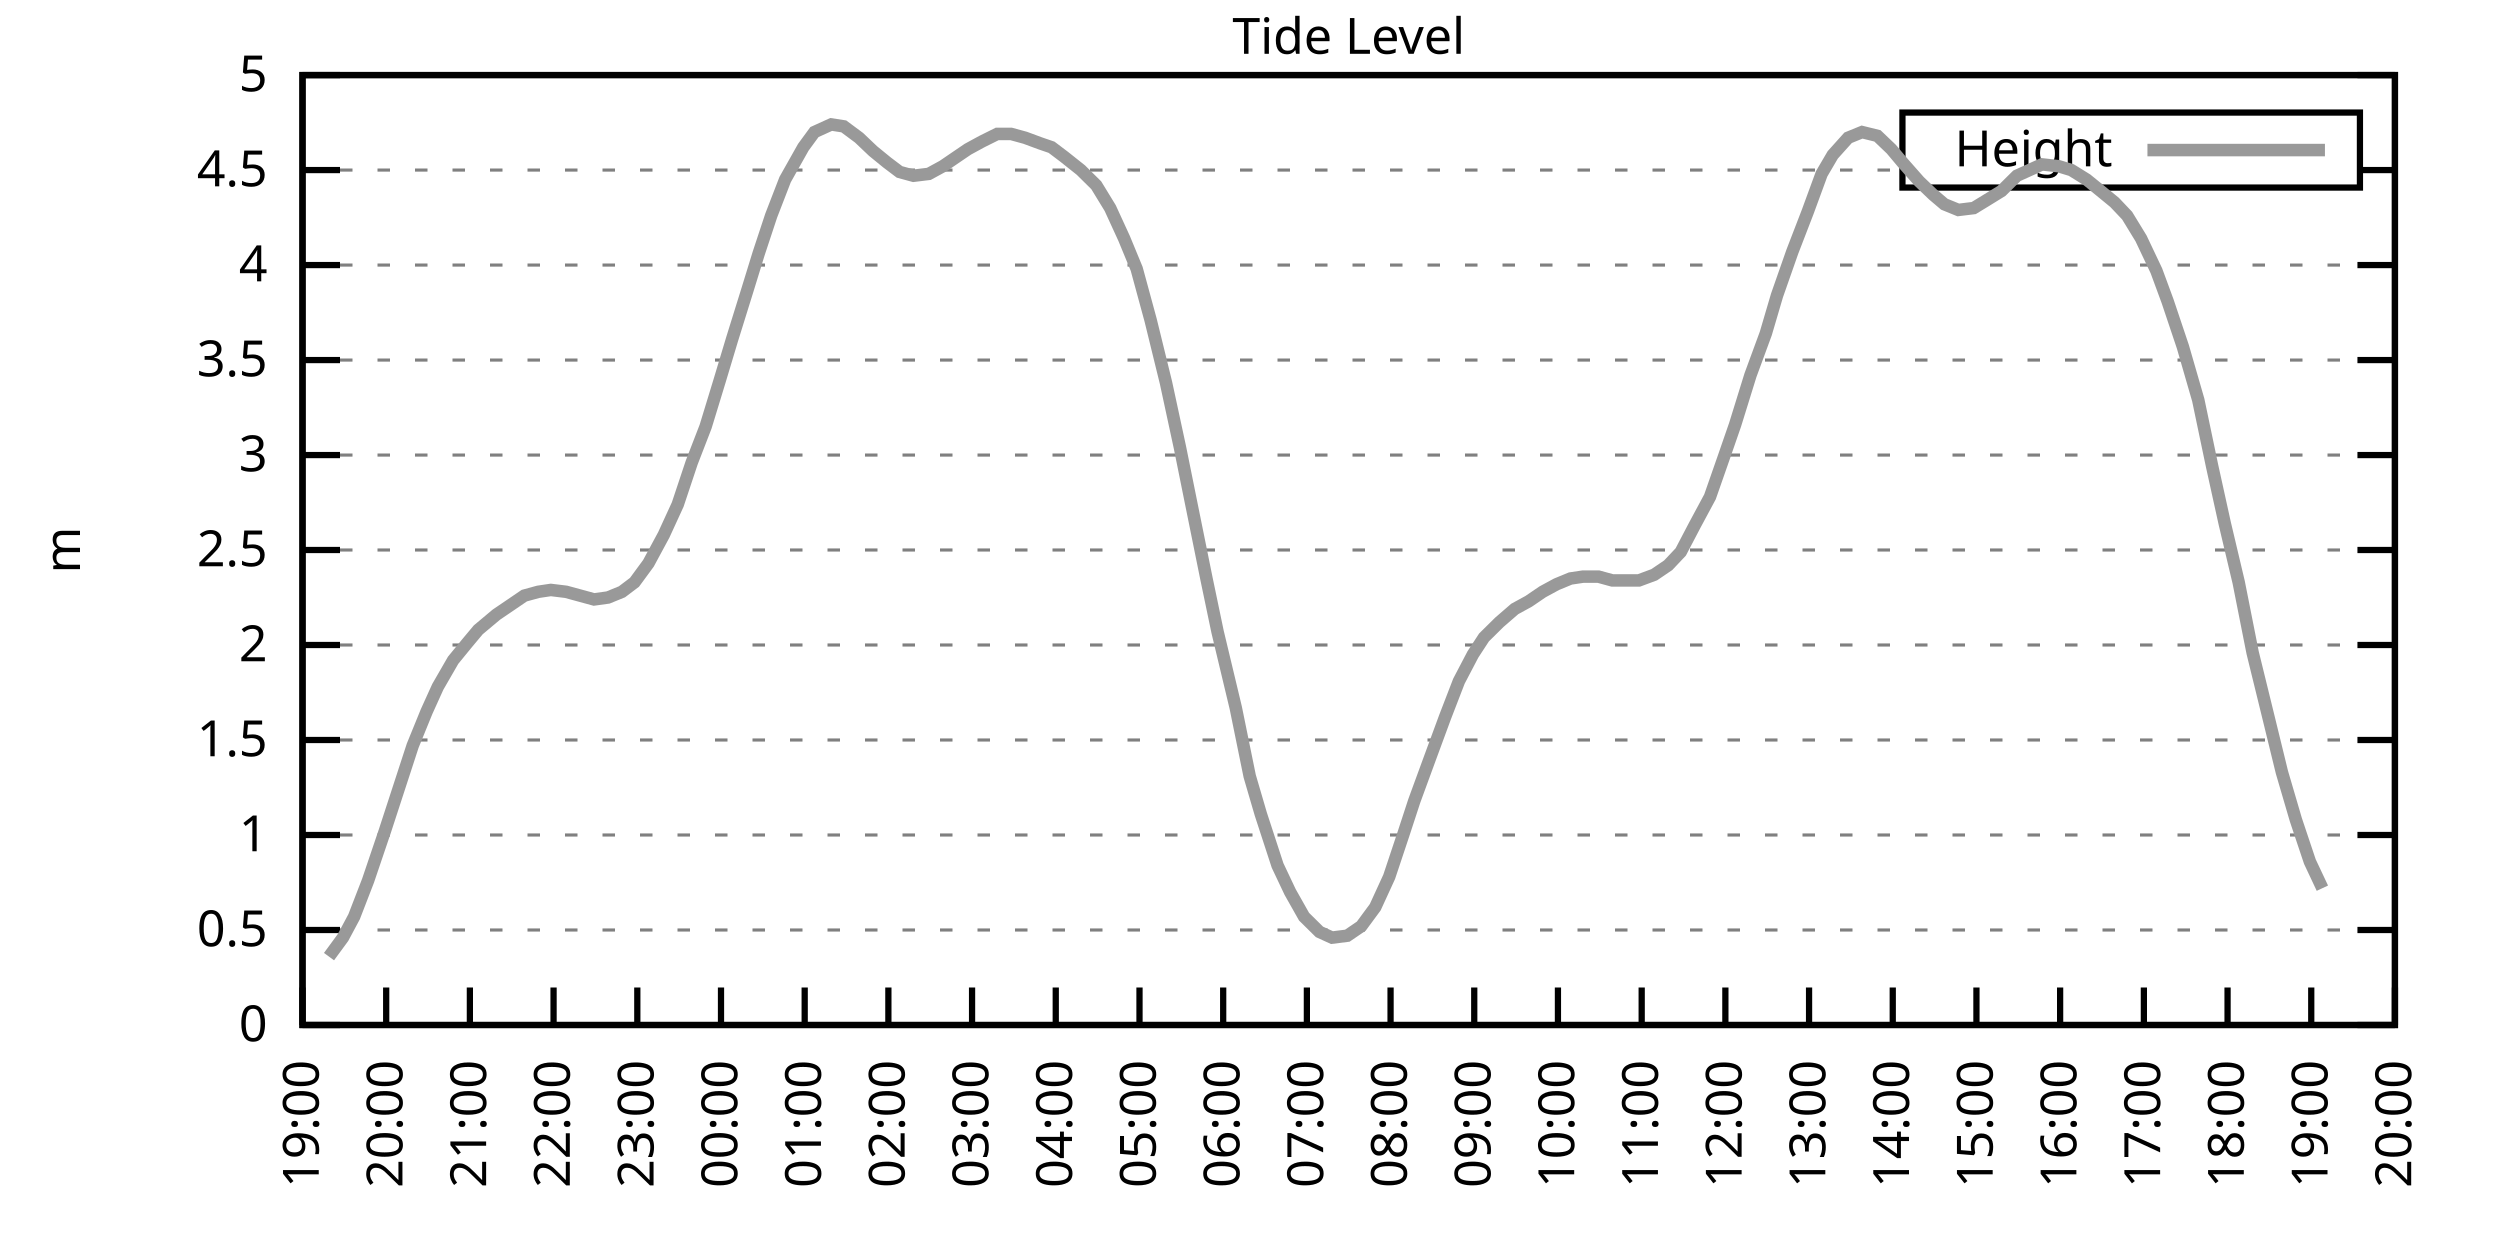
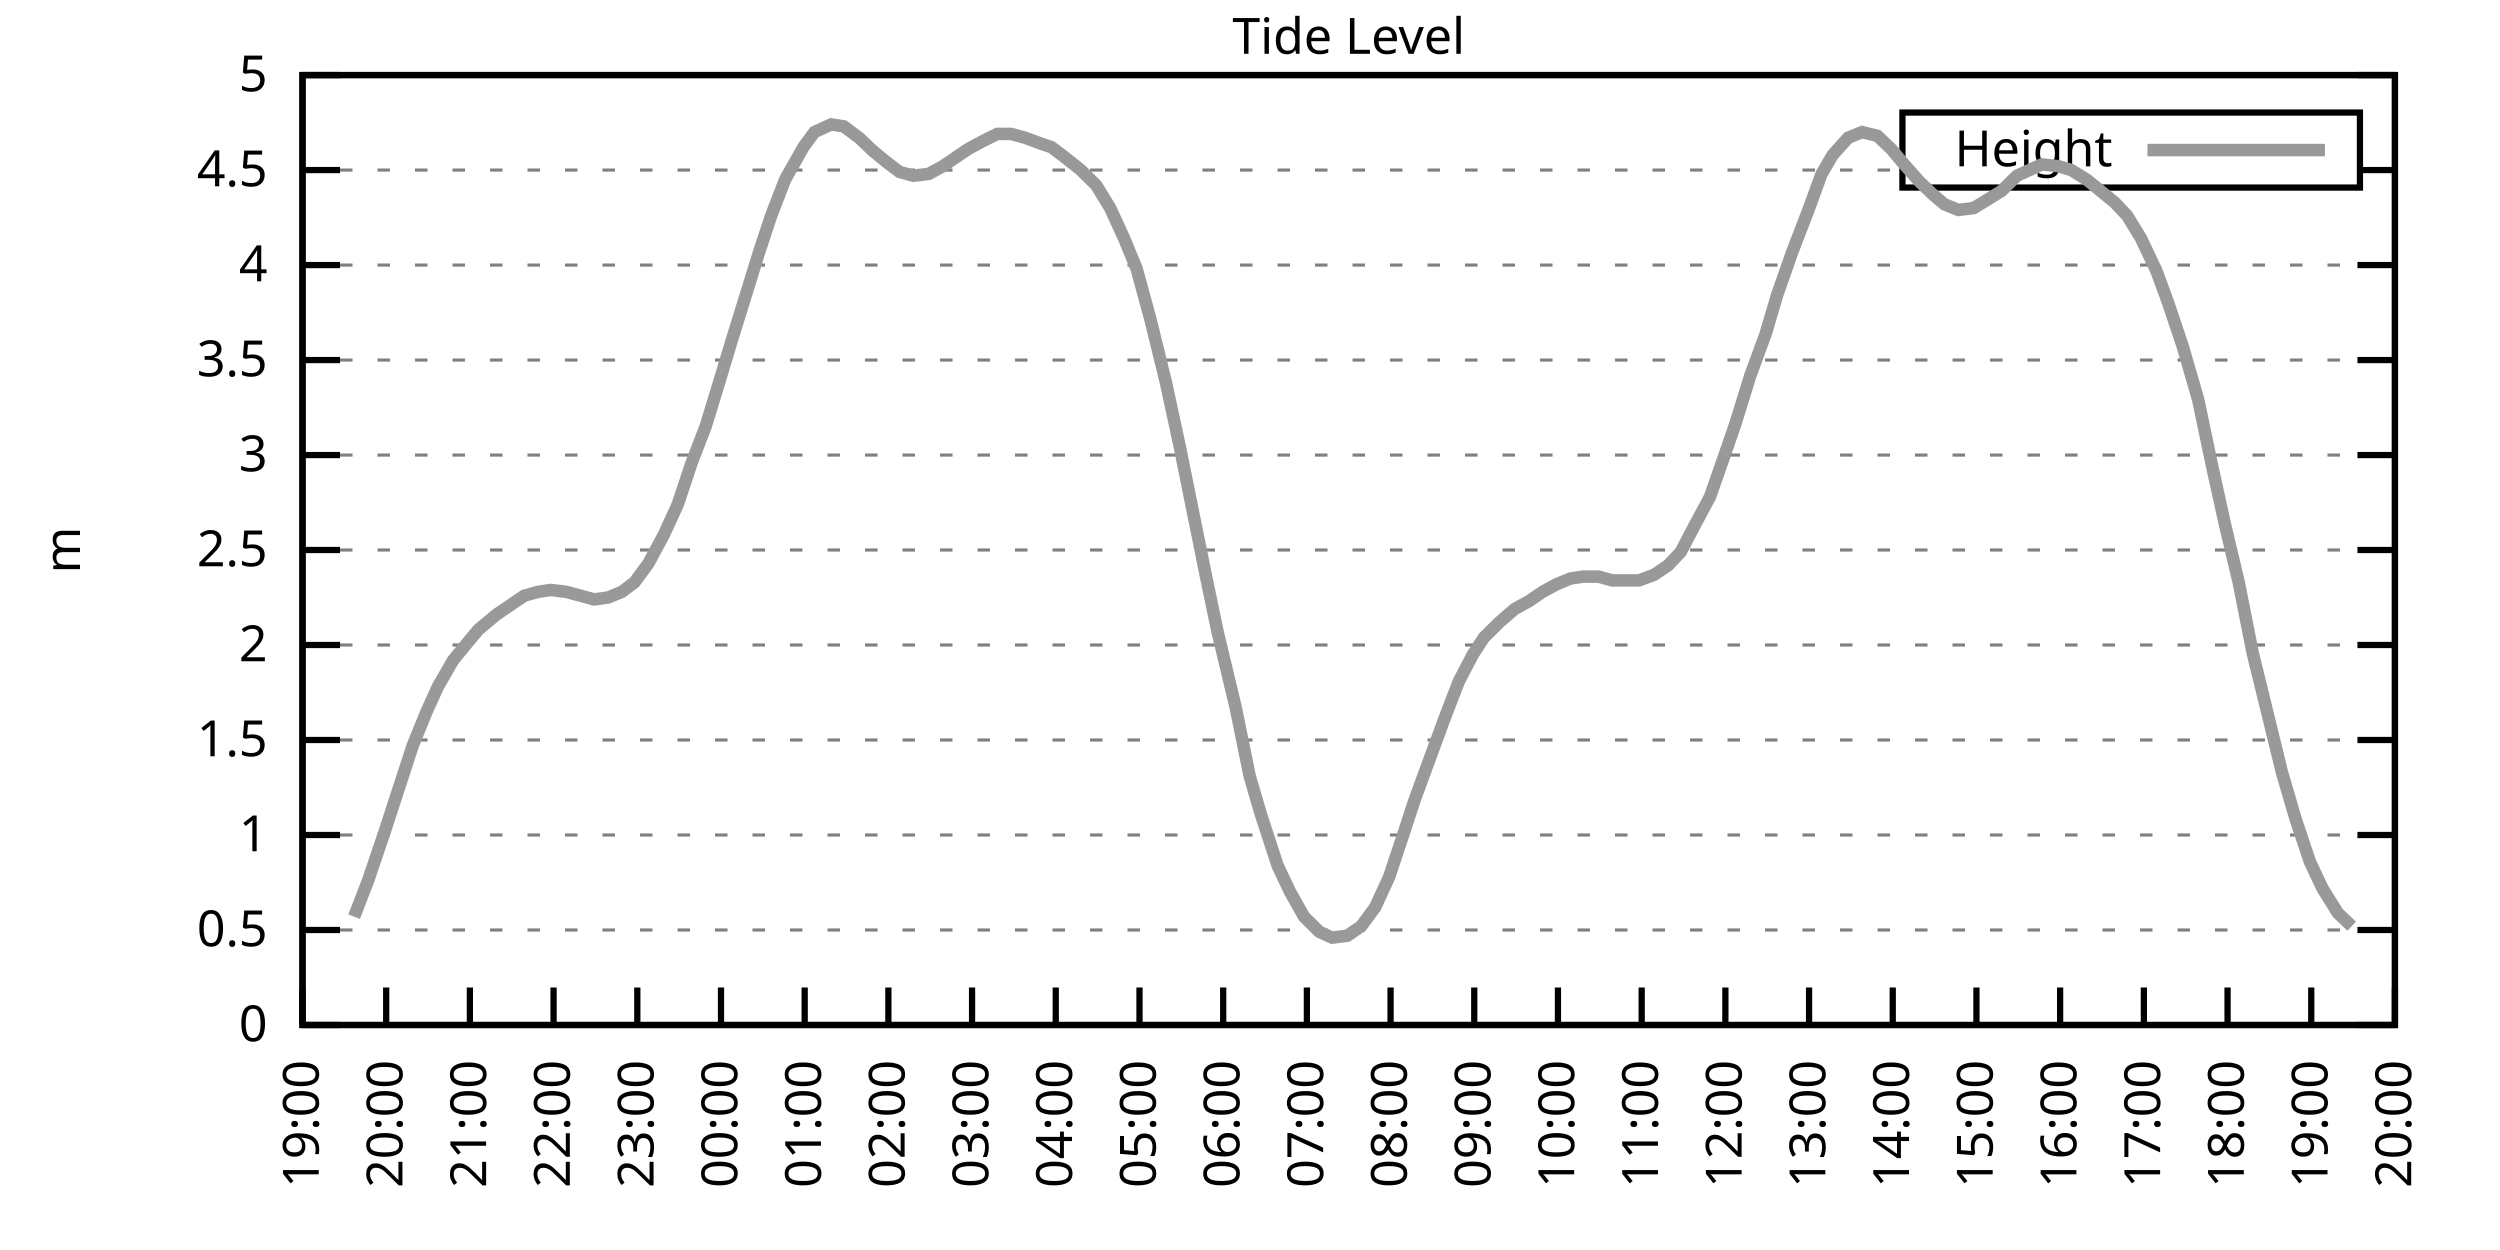
<svg xmlns="http://www.w3.org/2000/svg" xmlns:xlink="http://www.w3.org/1999/xlink" width="400" height="200" viewBox="0 0 400 200">
  <g id="gnuplot_canvas">
    <rect x="0" y="0" width="400" height="200" fill="none" />
    <defs>
      <circle id="gpDot" r="0.5" stroke-width="0.5" stroke="currentColor" />
      <path id="gpPt0" stroke-width="0.333" stroke="currentColor" d="M-1,0 h2 M0,-1 v2" />
      <path id="gpPt1" stroke-width="0.333" stroke="currentColor" d="M-1,-1 L1,1 M1,-1 L-1,1" />
      <path id="gpPt2" stroke-width="0.333" stroke="currentColor" d="M-1,0 L1,0 M0,-1 L0,1 M-1,-1 L1,1 M-1,1 L1,-1" />
      <rect id="gpPt3" stroke-width="0.333" stroke="currentColor" x="-1" y="-1" width="2" height="2" />
      <rect id="gpPt4" stroke-width="0.333" stroke="currentColor" fill="currentColor" x="-1" y="-1" width="2" height="2" />
      <circle id="gpPt5" stroke-width="0.333" stroke="currentColor" cx="0" cy="0" r="1" />
      <use xlink:href="#gpPt5" id="gpPt6" fill="currentColor" stroke="none" />
      <path id="gpPt7" stroke-width="0.333" stroke="currentColor" d="M0,-1.33 L-1.33,0.67 L1.33,0.67 z" />
      <use xlink:href="#gpPt7" id="gpPt8" fill="currentColor" stroke="none" />
      <use xlink:href="#gpPt7" id="gpPt9" stroke="currentColor" transform="rotate(180)" />
      <use xlink:href="#gpPt9" id="gpPt10" fill="currentColor" stroke="none" />
      <use xlink:href="#gpPt3" id="gpPt11" stroke="currentColor" transform="rotate(45)" />
      <use xlink:href="#gpPt11" id="gpPt12" fill="currentColor" stroke="none" />
      <path id="gpPt13" stroke-width="0.333" stroke="currentColor" d="M0,1.330 L1.265,0.411 L0.782,-1.067 L-0.782,-1.076 L-1.265,0.411 z" />
      <use xlink:href="#gpPt13" id="gpPt14" fill="currentColor" stroke="none" />
      <filter id="textbox" filterUnits="objectBoundingBox" x="0" y="0" height="1" width="1">
        <feFlood flood-color="white" flood-opacity="1" result="bgnd" />
        <feComposite in="SourceGraphic" in2="bgnd" operator="atop" />
      </filter>
      <filter id="greybox" filterUnits="objectBoundingBox" x="0" y="0" height="1" width="1">
        <feFlood flood-color="lightgrey" flood-opacity="1" result="grey" />
        <feComposite in="SourceGraphic" in2="grey" operator="atop" />
      </filter>
    </defs>
    <g fill="none" color="white" stroke="currentColor" stroke-width="1.00" stroke-linecap="butt" stroke-linejoin="miter">
</g>
    <g fill="none" color="black" stroke="currentColor" stroke-width="1.00" stroke-linecap="butt" stroke-linejoin="miter">
      <g stroke="none" shape-rendering="crispEdges">
        <polygon fill="rgb(255, 255, 255)" points="48.40,164.00 383.18,164.00 383.18,12.02 48.40,12.02 " />
      </g>
    </g>
    <g fill="none" color="black" stroke="currentColor" stroke-width="1.00" stroke-linecap="butt" stroke-linejoin="miter">
</g>
    <g fill="none" color="black" stroke="black" stroke-width="0.50" stroke-linecap="butt" stroke-linejoin="miter">
</g>
    <g fill="none" color="gray" stroke="currentColor" stroke-width="0.50" stroke-linecap="butt" stroke-linejoin="miter">
      <path stroke="gray" stroke-dasharray="2,4" class="gridline" d="M48.40,164.00 L383.19,164.00  " />
    </g>
    <g fill="none" color="gray" stroke="gray" stroke-width="1.00" stroke-linecap="butt" stroke-linejoin="miter">
</g>
    <g fill="none" color="black" stroke="currentColor" stroke-width="1.00" stroke-linecap="butt" stroke-linejoin="miter">
      <path stroke="black" d="M48.40,164.00 L54.40,164.00 M383.19,164.00 L377.19,164.00  " />
      <g transform="translate(42.80,166.60)" stroke="none" fill="black" font-family="Sans" font-size="8.00" text-anchor="end">
        <text>
          <tspan font-family="Sans"> 0</tspan>
        </text>
      </g>
    </g>
    <g fill="none" color="black" stroke="currentColor" stroke-width="1.00" stroke-linecap="butt" stroke-linejoin="miter">
</g>
    <g fill="none" color="black" stroke="black" stroke-width="0.50" stroke-linecap="butt" stroke-linejoin="miter">
</g>
    <g fill="none" color="gray" stroke="currentColor" stroke-width="0.50" stroke-linecap="butt" stroke-linejoin="miter">
      <path stroke="gray" stroke-dasharray="2,4" class="gridline" d="M48.40,148.80 L383.19,148.80  " />
    </g>
    <g fill="none" color="gray" stroke="gray" stroke-width="1.00" stroke-linecap="butt" stroke-linejoin="miter">
</g>
    <g fill="none" color="black" stroke="currentColor" stroke-width="1.00" stroke-linecap="butt" stroke-linejoin="miter">
      <path stroke="black" d="M48.40,148.80 L54.40,148.80 M383.19,148.80 L377.19,148.80  " />
      <g transform="translate(42.80,151.40)" stroke="none" fill="black" font-family="Sans" font-size="8.00" text-anchor="end">
        <text>
          <tspan font-family="Sans"> 0.5</tspan>
        </text>
      </g>
    </g>
    <g fill="none" color="black" stroke="currentColor" stroke-width="1.00" stroke-linecap="butt" stroke-linejoin="miter">
</g>
    <g fill="none" color="black" stroke="black" stroke-width="0.50" stroke-linecap="butt" stroke-linejoin="miter">
</g>
    <g fill="none" color="gray" stroke="currentColor" stroke-width="0.50" stroke-linecap="butt" stroke-linejoin="miter">
      <path stroke="gray" stroke-dasharray="2,4" class="gridline" d="M48.40,133.60 L383.19,133.60  " />
    </g>
    <g fill="none" color="gray" stroke="gray" stroke-width="1.00" stroke-linecap="butt" stroke-linejoin="miter">
</g>
    <g fill="none" color="black" stroke="currentColor" stroke-width="1.00" stroke-linecap="butt" stroke-linejoin="miter">
      <path stroke="black" d="M48.40,133.60 L54.40,133.60 M383.19,133.60 L377.19,133.60  " />
      <g transform="translate(42.80,136.20)" stroke="none" fill="black" font-family="Sans" font-size="8.00" text-anchor="end">
        <text>
          <tspan font-family="Sans"> 1</tspan>
        </text>
      </g>
    </g>
    <g fill="none" color="black" stroke="currentColor" stroke-width="1.00" stroke-linecap="butt" stroke-linejoin="miter">
</g>
    <g fill="none" color="black" stroke="black" stroke-width="0.50" stroke-linecap="butt" stroke-linejoin="miter">
</g>
    <g fill="none" color="gray" stroke="currentColor" stroke-width="0.50" stroke-linecap="butt" stroke-linejoin="miter">
      <path stroke="gray" stroke-dasharray="2,4" class="gridline" d="M48.40,118.40 L383.19,118.40  " />
    </g>
    <g fill="none" color="gray" stroke="gray" stroke-width="1.00" stroke-linecap="butt" stroke-linejoin="miter">
</g>
    <g fill="none" color="black" stroke="currentColor" stroke-width="1.00" stroke-linecap="butt" stroke-linejoin="miter">
      <path stroke="black" d="M48.40,118.40 L54.40,118.40 M383.19,118.40 L377.19,118.40  " />
      <g transform="translate(42.80,121.00)" stroke="none" fill="black" font-family="Sans" font-size="8.00" text-anchor="end">
        <text>
          <tspan font-family="Sans"> 1.5</tspan>
        </text>
      </g>
    </g>
    <g fill="none" color="black" stroke="currentColor" stroke-width="1.00" stroke-linecap="butt" stroke-linejoin="miter">
</g>
    <g fill="none" color="black" stroke="black" stroke-width="0.50" stroke-linecap="butt" stroke-linejoin="miter">
</g>
    <g fill="none" color="gray" stroke="currentColor" stroke-width="0.50" stroke-linecap="butt" stroke-linejoin="miter">
      <path stroke="gray" stroke-dasharray="2,4" class="gridline" d="M48.40,103.20 L383.19,103.20  " />
    </g>
    <g fill="none" color="gray" stroke="gray" stroke-width="1.00" stroke-linecap="butt" stroke-linejoin="miter">
</g>
    <g fill="none" color="black" stroke="currentColor" stroke-width="1.00" stroke-linecap="butt" stroke-linejoin="miter">
      <path stroke="black" d="M48.40,103.20 L54.40,103.20 M383.19,103.20 L377.19,103.20  " />
      <g transform="translate(42.80,105.80)" stroke="none" fill="black" font-family="Sans" font-size="8.00" text-anchor="end">
        <text>
          <tspan font-family="Sans"> 2</tspan>
        </text>
      </g>
    </g>
    <g fill="none" color="black" stroke="currentColor" stroke-width="1.00" stroke-linecap="butt" stroke-linejoin="miter">
</g>
    <g fill="none" color="black" stroke="black" stroke-width="0.50" stroke-linecap="butt" stroke-linejoin="miter">
</g>
    <g fill="none" color="gray" stroke="currentColor" stroke-width="0.50" stroke-linecap="butt" stroke-linejoin="miter">
      <path stroke="gray" stroke-dasharray="2,4" class="gridline" d="M48.40,88.00 L383.19,88.00  " />
    </g>
    <g fill="none" color="gray" stroke="gray" stroke-width="1.00" stroke-linecap="butt" stroke-linejoin="miter">
</g>
    <g fill="none" color="black" stroke="currentColor" stroke-width="1.00" stroke-linecap="butt" stroke-linejoin="miter">
      <path stroke="black" d="M48.40,88.00 L54.40,88.00 M383.19,88.00 L377.19,88.00  " />
      <g transform="translate(42.80,90.60)" stroke="none" fill="black" font-family="Sans" font-size="8.00" text-anchor="end">
        <text>
          <tspan font-family="Sans"> 2.5</tspan>
        </text>
      </g>
    </g>
    <g fill="none" color="black" stroke="currentColor" stroke-width="1.00" stroke-linecap="butt" stroke-linejoin="miter">
</g>
    <g fill="none" color="black" stroke="black" stroke-width="0.50" stroke-linecap="butt" stroke-linejoin="miter">
</g>
    <g fill="none" color="gray" stroke="currentColor" stroke-width="0.50" stroke-linecap="butt" stroke-linejoin="miter">
      <path stroke="gray" stroke-dasharray="2,4" class="gridline" d="M48.40,72.81 L383.19,72.81  " />
    </g>
    <g fill="none" color="gray" stroke="gray" stroke-width="1.00" stroke-linecap="butt" stroke-linejoin="miter">
</g>
    <g fill="none" color="black" stroke="currentColor" stroke-width="1.00" stroke-linecap="butt" stroke-linejoin="miter">
      <path stroke="black" d="M48.40,72.81 L54.40,72.81 M383.19,72.81 L377.19,72.81  " />
      <g transform="translate(42.80,75.41)" stroke="none" fill="black" font-family="Sans" font-size="8.00" text-anchor="end">
        <text>
          <tspan font-family="Sans"> 3</tspan>
        </text>
      </g>
    </g>
    <g fill="none" color="black" stroke="currentColor" stroke-width="1.00" stroke-linecap="butt" stroke-linejoin="miter">
</g>
    <g fill="none" color="black" stroke="black" stroke-width="0.50" stroke-linecap="butt" stroke-linejoin="miter">
</g>
    <g fill="none" color="gray" stroke="currentColor" stroke-width="0.50" stroke-linecap="butt" stroke-linejoin="miter">
      <path stroke="gray" stroke-dasharray="2,4" class="gridline" d="M48.40,57.61 L383.19,57.61  " />
    </g>
    <g fill="none" color="gray" stroke="gray" stroke-width="1.00" stroke-linecap="butt" stroke-linejoin="miter">
</g>
    <g fill="none" color="black" stroke="currentColor" stroke-width="1.00" stroke-linecap="butt" stroke-linejoin="miter">
      <path stroke="black" d="M48.40,57.61 L54.40,57.61 M383.19,57.61 L377.19,57.61  " />
      <g transform="translate(42.80,60.21)" stroke="none" fill="black" font-family="Sans" font-size="8.00" text-anchor="end">
        <text>
          <tspan font-family="Sans"> 3.5</tspan>
        </text>
      </g>
    </g>
    <g fill="none" color="black" stroke="currentColor" stroke-width="1.00" stroke-linecap="butt" stroke-linejoin="miter">
</g>
    <g fill="none" color="black" stroke="black" stroke-width="0.50" stroke-linecap="butt" stroke-linejoin="miter">
</g>
    <g fill="none" color="gray" stroke="currentColor" stroke-width="0.50" stroke-linecap="butt" stroke-linejoin="miter">
      <path stroke="gray" stroke-dasharray="2,4" class="gridline" d="M48.40,42.41 L383.19,42.41  " />
    </g>
    <g fill="none" color="gray" stroke="gray" stroke-width="1.00" stroke-linecap="butt" stroke-linejoin="miter">
</g>
    <g fill="none" color="black" stroke="currentColor" stroke-width="1.00" stroke-linecap="butt" stroke-linejoin="miter">
      <path stroke="black" d="M48.40,42.41 L54.40,42.41 M383.19,42.41 L377.19,42.41  " />
      <g transform="translate(42.80,45.01)" stroke="none" fill="black" font-family="Sans" font-size="8.00" text-anchor="end">
        <text>
          <tspan font-family="Sans"> 4</tspan>
        </text>
      </g>
    </g>
    <g fill="none" color="black" stroke="currentColor" stroke-width="1.00" stroke-linecap="butt" stroke-linejoin="miter">
</g>
    <g fill="none" color="black" stroke="black" stroke-width="0.50" stroke-linecap="butt" stroke-linejoin="miter">
</g>
    <g fill="none" color="gray" stroke="currentColor" stroke-width="0.50" stroke-linecap="butt" stroke-linejoin="miter">
      <path stroke="gray" stroke-dasharray="2,4" class="gridline" d="M48.40,27.21 L304.39,27.21 M377.59,27.21 L383.19,27.21  " />
    </g>
    <g fill="none" color="gray" stroke="gray" stroke-width="1.00" stroke-linecap="butt" stroke-linejoin="miter">
</g>
    <g fill="none" color="black" stroke="currentColor" stroke-width="1.00" stroke-linecap="butt" stroke-linejoin="miter">
      <path stroke="black" d="M48.40,27.21 L54.40,27.21 M383.19,27.21 L377.19,27.21  " />
      <g transform="translate(42.80,29.81)" stroke="none" fill="black" font-family="Sans" font-size="8.00" text-anchor="end">
        <text>
          <tspan font-family="Sans"> 4.5</tspan>
        </text>
      </g>
    </g>
    <g fill="none" color="black" stroke="currentColor" stroke-width="1.00" stroke-linecap="butt" stroke-linejoin="miter">
</g>
    <g fill="none" color="black" stroke="black" stroke-width="0.50" stroke-linecap="butt" stroke-linejoin="miter">
</g>
    <g fill="none" color="gray" stroke="currentColor" stroke-width="0.50" stroke-linecap="butt" stroke-linejoin="miter">
      <path stroke="gray" stroke-dasharray="2,4" class="gridline" d="M48.40,12.01 L383.19,12.01  " />
    </g>
    <g fill="none" color="gray" stroke="gray" stroke-width="1.00" stroke-linecap="butt" stroke-linejoin="miter">
</g>
    <g fill="none" color="black" stroke="currentColor" stroke-width="1.00" stroke-linecap="butt" stroke-linejoin="miter">
      <path stroke="black" d="M48.40,12.01 L54.40,12.01 M383.19,12.01 L377.19,12.01  " />
      <g transform="translate(42.80,14.61)" stroke="none" fill="black" font-family="Sans" font-size="8.00" text-anchor="end">
        <text>
          <tspan font-family="Sans"> 5</tspan>
        </text>
      </g>
    </g>
    <g fill="none" color="black" stroke="currentColor" stroke-width="1.00" stroke-linecap="butt" stroke-linejoin="miter">
      <path stroke="black" d="M48.40,164.00 L48.40,158.00  " />
      <g transform="translate(51.00,169.60) rotate(270.00)" stroke="none" fill="black" font-family="Sans" font-size="8.00" text-anchor="end">
        <text>
          <tspan font-family="Sans">19:00</tspan>
        </text>
      </g>
    </g>
    <g fill="none" color="black" stroke="currentColor" stroke-width="1.00" stroke-linecap="butt" stroke-linejoin="miter">
      <path stroke="black" d="M61.79,164.00 L61.79,158.00  " />
      <g transform="translate(64.39,169.60) rotate(270.00)" stroke="none" fill="black" font-family="Sans" font-size="8.00" text-anchor="end">
        <text>
          <tspan font-family="Sans">20:00</tspan>
        </text>
      </g>
    </g>
    <g fill="none" color="black" stroke="currentColor" stroke-width="1.00" stroke-linecap="butt" stroke-linejoin="miter">
      <path stroke="black" d="M75.18,164.00 L75.18,158.00  " />
      <g transform="translate(77.78,169.60) rotate(270.00)" stroke="none" fill="black" font-family="Sans" font-size="8.00" text-anchor="end">
        <text>
          <tspan font-family="Sans">21:00</tspan>
        </text>
      </g>
    </g>
    <g fill="none" color="black" stroke="currentColor" stroke-width="1.00" stroke-linecap="butt" stroke-linejoin="miter">
      <path stroke="black" d="M88.57,164.00 L88.57,158.00  " />
      <g transform="translate(91.17,169.60) rotate(270.00)" stroke="none" fill="black" font-family="Sans" font-size="8.00" text-anchor="end">
        <text>
          <tspan font-family="Sans">22:00</tspan>
        </text>
      </g>
    </g>
    <g fill="none" color="black" stroke="currentColor" stroke-width="1.00" stroke-linecap="butt" stroke-linejoin="miter">
      <path stroke="black" d="M101.97,164.00 L101.97,158.00  " />
      <g transform="translate(104.57,169.60) rotate(270.00)" stroke="none" fill="black" font-family="Sans" font-size="8.00" text-anchor="end">
        <text>
          <tspan font-family="Sans">23:00</tspan>
        </text>
      </g>
    </g>
    <g fill="none" color="black" stroke="currentColor" stroke-width="1.00" stroke-linecap="butt" stroke-linejoin="miter">
      <path stroke="black" d="M115.36,164.00 L115.36,158.00  " />
      <g transform="translate(117.96,169.60) rotate(270.00)" stroke="none" fill="black" font-family="Sans" font-size="8.00" text-anchor="end">
        <text>
          <tspan font-family="Sans">00:00</tspan>
        </text>
      </g>
    </g>
    <g fill="none" color="black" stroke="currentColor" stroke-width="1.00" stroke-linecap="butt" stroke-linejoin="miter">
      <path stroke="black" d="M128.75,164.00 L128.75,158.00  " />
      <g transform="translate(131.35,169.60) rotate(270.00)" stroke="none" fill="black" font-family="Sans" font-size="8.00" text-anchor="end">
        <text>
          <tspan font-family="Sans">01:00</tspan>
        </text>
      </g>
    </g>
    <g fill="none" color="black" stroke="currentColor" stroke-width="1.00" stroke-linecap="butt" stroke-linejoin="miter">
      <path stroke="black" d="M142.14,164.00 L142.14,158.00  " />
      <g transform="translate(144.74,169.60) rotate(270.00)" stroke="none" fill="black" font-family="Sans" font-size="8.00" text-anchor="end">
        <text>
          <tspan font-family="Sans">02:00</tspan>
        </text>
      </g>
    </g>
    <g fill="none" color="black" stroke="currentColor" stroke-width="1.00" stroke-linecap="butt" stroke-linejoin="miter">
      <path stroke="black" d="M155.53,164.00 L155.53,158.00  " />
      <g transform="translate(158.13,169.60) rotate(270.00)" stroke="none" fill="black" font-family="Sans" font-size="8.00" text-anchor="end">
        <text>
          <tspan font-family="Sans">03:00</tspan>
        </text>
      </g>
    </g>
    <g fill="none" color="black" stroke="currentColor" stroke-width="1.00" stroke-linecap="butt" stroke-linejoin="miter">
      <path stroke="black" d="M168.92,164.00 L168.92,158.00  " />
      <g transform="translate(171.52,169.60) rotate(270.00)" stroke="none" fill="black" font-family="Sans" font-size="8.00" text-anchor="end">
        <text>
          <tspan font-family="Sans">04:00</tspan>
        </text>
      </g>
    </g>
    <g fill="none" color="black" stroke="currentColor" stroke-width="1.00" stroke-linecap="butt" stroke-linejoin="miter">
      <path stroke="black" d="M182.32,164.00 L182.32,158.00  " />
      <g transform="translate(184.92,169.60) rotate(270.00)" stroke="none" fill="black" font-family="Sans" font-size="8.00" text-anchor="end">
        <text>
          <tspan font-family="Sans">05:00</tspan>
        </text>
      </g>
    </g>
    <g fill="none" color="black" stroke="currentColor" stroke-width="1.00" stroke-linecap="butt" stroke-linejoin="miter">
      <path stroke="black" d="M195.71,164.00 L195.71,158.00  " />
      <g transform="translate(198.31,169.60) rotate(270.00)" stroke="none" fill="black" font-family="Sans" font-size="8.00" text-anchor="end">
        <text>
          <tspan font-family="Sans">06:00</tspan>
        </text>
      </g>
    </g>
    <g fill="none" color="black" stroke="currentColor" stroke-width="1.00" stroke-linecap="butt" stroke-linejoin="miter">
      <path stroke="black" d="M209.10,164.00 L209.10,158.00  " />
      <g transform="translate(211.70,169.60) rotate(270.00)" stroke="none" fill="black" font-family="Sans" font-size="8.00" text-anchor="end">
        <text>
          <tspan font-family="Sans">07:00</tspan>
        </text>
      </g>
    </g>
    <g fill="none" color="black" stroke="currentColor" stroke-width="1.00" stroke-linecap="butt" stroke-linejoin="miter">
      <path stroke="black" d="M222.49,164.00 L222.49,158.00  " />
      <g transform="translate(225.09,169.60) rotate(270.00)" stroke="none" fill="black" font-family="Sans" font-size="8.00" text-anchor="end">
        <text>
          <tspan font-family="Sans">08:00</tspan>
        </text>
      </g>
    </g>
    <g fill="none" color="black" stroke="currentColor" stroke-width="1.00" stroke-linecap="butt" stroke-linejoin="miter">
      <path stroke="black" d="M235.88,164.00 L235.88,158.00  " />
      <g transform="translate(238.48,169.60) rotate(270.00)" stroke="none" fill="black" font-family="Sans" font-size="8.00" text-anchor="end">
        <text>
          <tspan font-family="Sans">09:00</tspan>
        </text>
      </g>
    </g>
    <g fill="none" color="black" stroke="currentColor" stroke-width="1.00" stroke-linecap="butt" stroke-linejoin="miter">
      <path stroke="black" d="M249.27,164.00 L249.27,158.00  " />
      <g transform="translate(251.87,169.60) rotate(270.00)" stroke="none" fill="black" font-family="Sans" font-size="8.00" text-anchor="end">
        <text>
          <tspan font-family="Sans">10:00</tspan>
        </text>
      </g>
    </g>
    <g fill="none" color="black" stroke="currentColor" stroke-width="1.00" stroke-linecap="butt" stroke-linejoin="miter">
      <path stroke="black" d="M262.67,164.00 L262.67,158.00  " />
      <g transform="translate(265.27,169.60) rotate(270.00)" stroke="none" fill="black" font-family="Sans" font-size="8.00" text-anchor="end">
        <text>
          <tspan font-family="Sans">11:00</tspan>
        </text>
      </g>
    </g>
    <g fill="none" color="black" stroke="currentColor" stroke-width="1.00" stroke-linecap="butt" stroke-linejoin="miter">
      <path stroke="black" d="M276.06,164.00 L276.06,158.00  " />
      <g transform="translate(278.66,169.60) rotate(270.00)" stroke="none" fill="black" font-family="Sans" font-size="8.00" text-anchor="end">
        <text>
          <tspan font-family="Sans">12:00</tspan>
        </text>
      </g>
    </g>
    <g fill="none" color="black" stroke="currentColor" stroke-width="1.00" stroke-linecap="butt" stroke-linejoin="miter">
      <path stroke="black" d="M289.45,164.00 L289.45,158.00  " />
      <g transform="translate(292.05,169.60) rotate(270.00)" stroke="none" fill="black" font-family="Sans" font-size="8.00" text-anchor="end">
        <text>
          <tspan font-family="Sans">13:00</tspan>
        </text>
      </g>
    </g>
    <g fill="none" color="black" stroke="currentColor" stroke-width="1.00" stroke-linecap="butt" stroke-linejoin="miter">
      <path stroke="black" d="M302.84,164.00 L302.84,158.00  " />
      <g transform="translate(305.44,169.60) rotate(270.00)" stroke="none" fill="black" font-family="Sans" font-size="8.00" text-anchor="end">
        <text>
          <tspan font-family="Sans">14:00</tspan>
        </text>
      </g>
    </g>
    <g fill="none" color="black" stroke="currentColor" stroke-width="1.00" stroke-linecap="butt" stroke-linejoin="miter">
      <path stroke="black" d="M316.23,164.00 L316.23,158.00  " />
      <g transform="translate(318.83,169.60) rotate(270.00)" stroke="none" fill="black" font-family="Sans" font-size="8.00" text-anchor="end">
        <text>
          <tspan font-family="Sans">15:00</tspan>
        </text>
      </g>
    </g>
    <g fill="none" color="black" stroke="currentColor" stroke-width="1.00" stroke-linecap="butt" stroke-linejoin="miter">
      <path stroke="black" d="M329.62,164.00 L329.62,158.00  " />
      <g transform="translate(332.22,169.60) rotate(270.00)" stroke="none" fill="black" font-family="Sans" font-size="8.00" text-anchor="end">
        <text>
          <tspan font-family="Sans">16:00</tspan>
        </text>
      </g>
    </g>
    <g fill="none" color="black" stroke="currentColor" stroke-width="1.00" stroke-linecap="butt" stroke-linejoin="miter">
      <path stroke="black" d="M343.02,164.00 L343.02,158.00  " />
      <g transform="translate(345.62,169.60) rotate(270.00)" stroke="none" fill="black" font-family="Sans" font-size="8.00" text-anchor="end">
        <text>
          <tspan font-family="Sans">17:00</tspan>
        </text>
      </g>
    </g>
    <g fill="none" color="black" stroke="currentColor" stroke-width="1.00" stroke-linecap="butt" stroke-linejoin="miter">
      <path stroke="black" d="M356.41,164.00 L356.41,158.00  " />
      <g transform="translate(359.01,169.60) rotate(270.00)" stroke="none" fill="black" font-family="Sans" font-size="8.00" text-anchor="end">
        <text>
          <tspan font-family="Sans">18:00</tspan>
        </text>
      </g>
    </g>
    <g fill="none" color="black" stroke="currentColor" stroke-width="1.00" stroke-linecap="butt" stroke-linejoin="miter">
      <path stroke="black" d="M369.80,164.00 L369.80,158.00  " />
      <g transform="translate(372.40,169.60) rotate(270.00)" stroke="none" fill="black" font-family="Sans" font-size="8.00" text-anchor="end">
        <text>
          <tspan font-family="Sans">19:00</tspan>
        </text>
      </g>
    </g>
    <g fill="none" color="black" stroke="currentColor" stroke-width="1.00" stroke-linecap="butt" stroke-linejoin="miter">
      <path stroke="black" d="M383.19,164.00 L383.19,158.00  " />
      <g transform="translate(385.79,169.60) rotate(270.00)" stroke="none" fill="black" font-family="Sans" font-size="8.00" text-anchor="end">
        <text>
          <tspan font-family="Sans">20:00</tspan>
        </text>
      </g>
    </g>
    <g fill="none" color="black" stroke="currentColor" stroke-width="1.00" stroke-linecap="butt" stroke-linejoin="miter">
</g>
    <g fill="none" color="black" stroke="currentColor" stroke-width="1.00" stroke-linecap="butt" stroke-linejoin="miter">
      <path stroke="black" d="M48.40,12.01 L48.40,164.00 L383.19,164.00 L383.19,12.01 L48.40,12.01 Z  " />
    </g>
    <g fill="none" color="black" stroke="currentColor" stroke-width="1.00" stroke-linecap="butt" stroke-linejoin="miter">
</g>
    <g fill="none" color="black" stroke="currentColor" stroke-width="1.00" stroke-linecap="butt" stroke-linejoin="miter">
      <path stroke="black" d="M304.39,30.01 L304.39,18.01 L377.59,18.01 L377.59,30.01 L304.39,30.01 Z  " />
    </g>
    <g id="Tide_level_plot_1">
      <g fill="none" color="white" stroke="black" stroke-width="2.00" stroke-linecap="butt" stroke-linejoin="miter">
</g>
      <g fill="none" color="black" stroke="currentColor" stroke-width="2.00" stroke-linecap="butt" stroke-linejoin="miter">
        <g transform="translate(337.99,26.61)" stroke="none" fill="black" font-family="Sans" font-size="8.00" text-anchor="end">
          <text>
            <tspan font-family="Sans">Height</tspan>
          </text>
        </g>
      </g>
      <g fill="none" color="black" stroke="currentColor" stroke-width="2.00" stroke-linecap="butt" stroke-linejoin="miter">
-         <path stroke="rgb(153, 153, 153)" d="M343.59,24.01 L371.99,24.01 M52.64,153.06 L54.87,150.02 L56.66,146.67 L58.89,140.90 L61.57,132.99 L66.03,119.31   L68.26,113.84 L70.05,109.89 L72.50,105.64 L74.74,102.90 L76.52,100.77 L79.42,98.34 L81.66,96.82 L83.89,95.30   L86.12,94.69 L88.13,94.39 L90.58,94.69 L92.82,95.30 L95.05,95.91 L97.28,95.60 L99.51,94.69 L101.52,93.17   L103.75,90.13 L106.21,85.57 L108.44,80.71 L110.67,74.02 L112.90,68.25 L115.13,60.95 L117.14,54.26 L119.60,46.36   L121.38,40.58 L123.39,34.50 L125.62,28.73 L128.53,23.56 L130.31,21.13 L132.99,19.91 L135.00,20.22 L137.45,22.04   L139.69,24.17 L141.92,25.99 L143.93,27.51 L146.16,28.12 L148.61,27.82 L150.85,26.60 L153.08,25.08 L154.86,23.87   L157.10,22.65 L159.55,21.43 L161.78,21.43 L164.01,22.04 L166.47,22.95 L168.25,23.56 L170.26,25.08 L172.94,27.21   L175.40,29.64 L177.63,33.29 L179.86,38.15 L181.87,43.02 L184.10,51.22 L186.56,61.25 L188.79,71.59 L190.57,80.41   L193.03,92.56 L194.81,101.08 L197.72,113.24 L199.95,124.18 L201.73,130.26 L204.41,138.47 L206.42,142.72 L208.65,146.67   L211.11,149.10 L213.12,150.02 L215.57,149.71 L217.80,148.19 L220.04,145.15 L222.27,140.29 L224.50,133.60 L226.29,128.13   L228.74,121.44 L231.20,114.76 L233.43,108.98 L235.66,104.72 L237.44,101.99 L239.90,99.56 L242.36,97.43 L244.59,96.21   L246.82,94.69 L249.05,93.48 L251.28,92.56 L253.29,92.26 L255.75,92.26 L257.98,92.87 L259.99,92.87 L262.22,92.87   L264.67,91.96 L266.91,90.44 L268.92,88.31 L271.15,84.05 L273.60,79.49 L275.83,73.11 L277.62,67.94 L280.07,60.04   L282.53,53.35 L284.32,47.27 L286.77,40.28 L289.23,33.90 L291.46,27.82 L293.24,24.78 L295.70,22.04 L297.93,21.13   L300.39,21.74 L302.62,23.87 L304.40,25.99 L307.08,29.03 L309.31,31.16 L311.10,32.68 L313.33,33.59 L315.79,33.29   L317.79,32.07 L320.25,30.55 L322.70,28.12 L324.71,27.21 L326.72,26.30 L329.40,26.60 L331.41,27.21 L333.86,28.73   L336.10,30.55 L338.33,32.38 L340.34,34.50 L342.57,38.15 L345.02,43.32 L346.81,48.18 L349.26,55.48 L351.72,63.99   L353.95,74.63 L355.96,83.75 L358.19,93.17 L360.42,104.42 L362.88,114.45 L365.11,123.57 L367.34,131.17 L369.58,137.86   L371.58,142.11  " />
+         <path stroke="rgb(153, 153, 153)" d="M343.59,24.01 L371.99,24.01 M56.66,146.67 L58.89,140.90 L61.57,132.99 L66.03,119.31 L68.26,113.84 L70.05,109.89   L72.50,105.64 L74.74,102.90 L76.52,100.77 L79.42,98.34 L81.66,96.82 L83.89,95.30 L86.12,94.69 L88.13,94.39   L90.58,94.69 L92.82,95.30 L95.05,95.91 L97.28,95.60 L99.51,94.69 L101.52,93.17 L103.75,90.13 L106.21,85.57   L108.44,80.71 L110.67,74.02 L112.90,68.25 L115.13,60.95 L117.14,54.26 L119.60,46.36 L121.38,40.58 L123.39,34.50   L125.62,28.73 L128.53,23.56 L130.31,21.13 L132.99,19.91 L135.00,20.22 L137.45,22.04 L139.69,24.17 L141.92,25.99   L143.93,27.51 L146.16,28.12 L148.61,27.82 L150.85,26.60 L153.08,25.08 L154.86,23.87 L157.10,22.65 L159.55,21.43   L161.78,21.43 L164.01,22.04 L166.47,22.95 L168.25,23.56 L170.26,25.08 L172.94,27.21 L175.40,29.64 L177.63,33.29   L179.86,38.15 L181.87,43.02 L184.10,51.22 L186.56,61.25 L188.79,71.59 L190.57,80.41 L193.03,92.56 L194.81,101.08   L197.72,113.24 L199.95,124.18 L201.73,130.26 L204.41,138.47 L206.42,142.72 L208.65,146.67 L211.11,149.10 L213.12,150.02   L215.57,149.71 L217.80,148.19 L220.04,145.15 L222.27,140.29 L224.50,133.60 L226.29,128.13 L228.74,121.44 L231.20,114.76   L233.43,108.98 L235.66,104.72 L237.44,101.99 L239.90,99.56 L242.36,97.43 L244.59,96.21 L246.82,94.69 L249.05,93.48   L251.28,92.56 L253.29,92.26 L255.75,92.26 L257.98,92.87 L259.99,92.87 L262.22,92.87 L264.67,91.96 L266.91,90.44   L268.92,88.31 L271.15,84.05 L273.60,79.49 L275.83,73.11 L277.62,67.94 L280.07,60.04 L282.53,53.35 L284.32,47.27   L286.77,40.28 L289.23,33.90 L291.46,27.82 L293.24,24.78 L295.70,22.04 L297.93,21.13 L300.39,21.74 L302.62,23.87   L304.40,25.99 L307.08,29.03 L309.31,31.16 L311.10,32.68 L313.33,33.59 L315.79,33.29 L317.79,32.07 L320.25,30.55   L322.70,28.12 L324.71,27.21 L326.72,26.30 L329.40,26.60 L331.41,27.21 L333.86,28.73 L336.10,30.55 L338.33,32.38   L340.34,34.50 L342.57,38.15 L345.02,43.32 L346.81,48.18 L349.26,55.48 L351.72,63.99 L353.95,74.63 L355.96,83.75   L358.19,93.17 L360.42,104.42 L362.88,114.45 L365.11,123.57 L367.34,131.17 L369.58,137.86 L371.58,142.11 L374.04,146.07   L376.27,148.19  " />
      </g>
    </g>
    <g fill="none" color="black" stroke="currentColor" stroke-width="2.00" stroke-linecap="butt" stroke-linejoin="miter">
</g>
    <g fill="none" color="black" stroke="black" stroke-width="1.00" stroke-linecap="butt" stroke-linejoin="miter">
</g>
    <g fill="none" color="black" stroke="currentColor" stroke-width="1.00" stroke-linecap="butt" stroke-linejoin="miter">
      <path stroke="black" d="M48.40,12.01 L48.40,164.00 L383.19,164.00 L383.19,12.01 L48.40,12.01 Z  " />
      <g transform="translate(12.80,88.01) rotate(270.00)" stroke="none" fill="black" font-family="Sans" font-size="8.00" text-anchor="middle">
        <text>
          <tspan font-family="Sans">m</tspan>
        </text>
      </g>
    </g>
    <g fill="none" color="black" stroke="currentColor" stroke-width="1.00" stroke-linecap="butt" stroke-linejoin="miter">
</g>
    <g fill="none" color="black" stroke="currentColor" stroke-width="1.00" stroke-linecap="butt" stroke-linejoin="miter">
      <g transform="translate(215.79,8.61)" stroke="none" fill="black" font-family="Sans" font-size="8.00" text-anchor="middle">
        <text>
          <tspan font-family="Sans">Tide Level</tspan>
        </text>
      </g>
    </g>
    <g fill="none" color="black" stroke="currentColor" stroke-width="1.00" stroke-linecap="butt" stroke-linejoin="miter">
</g>
  </g>
</svg>
